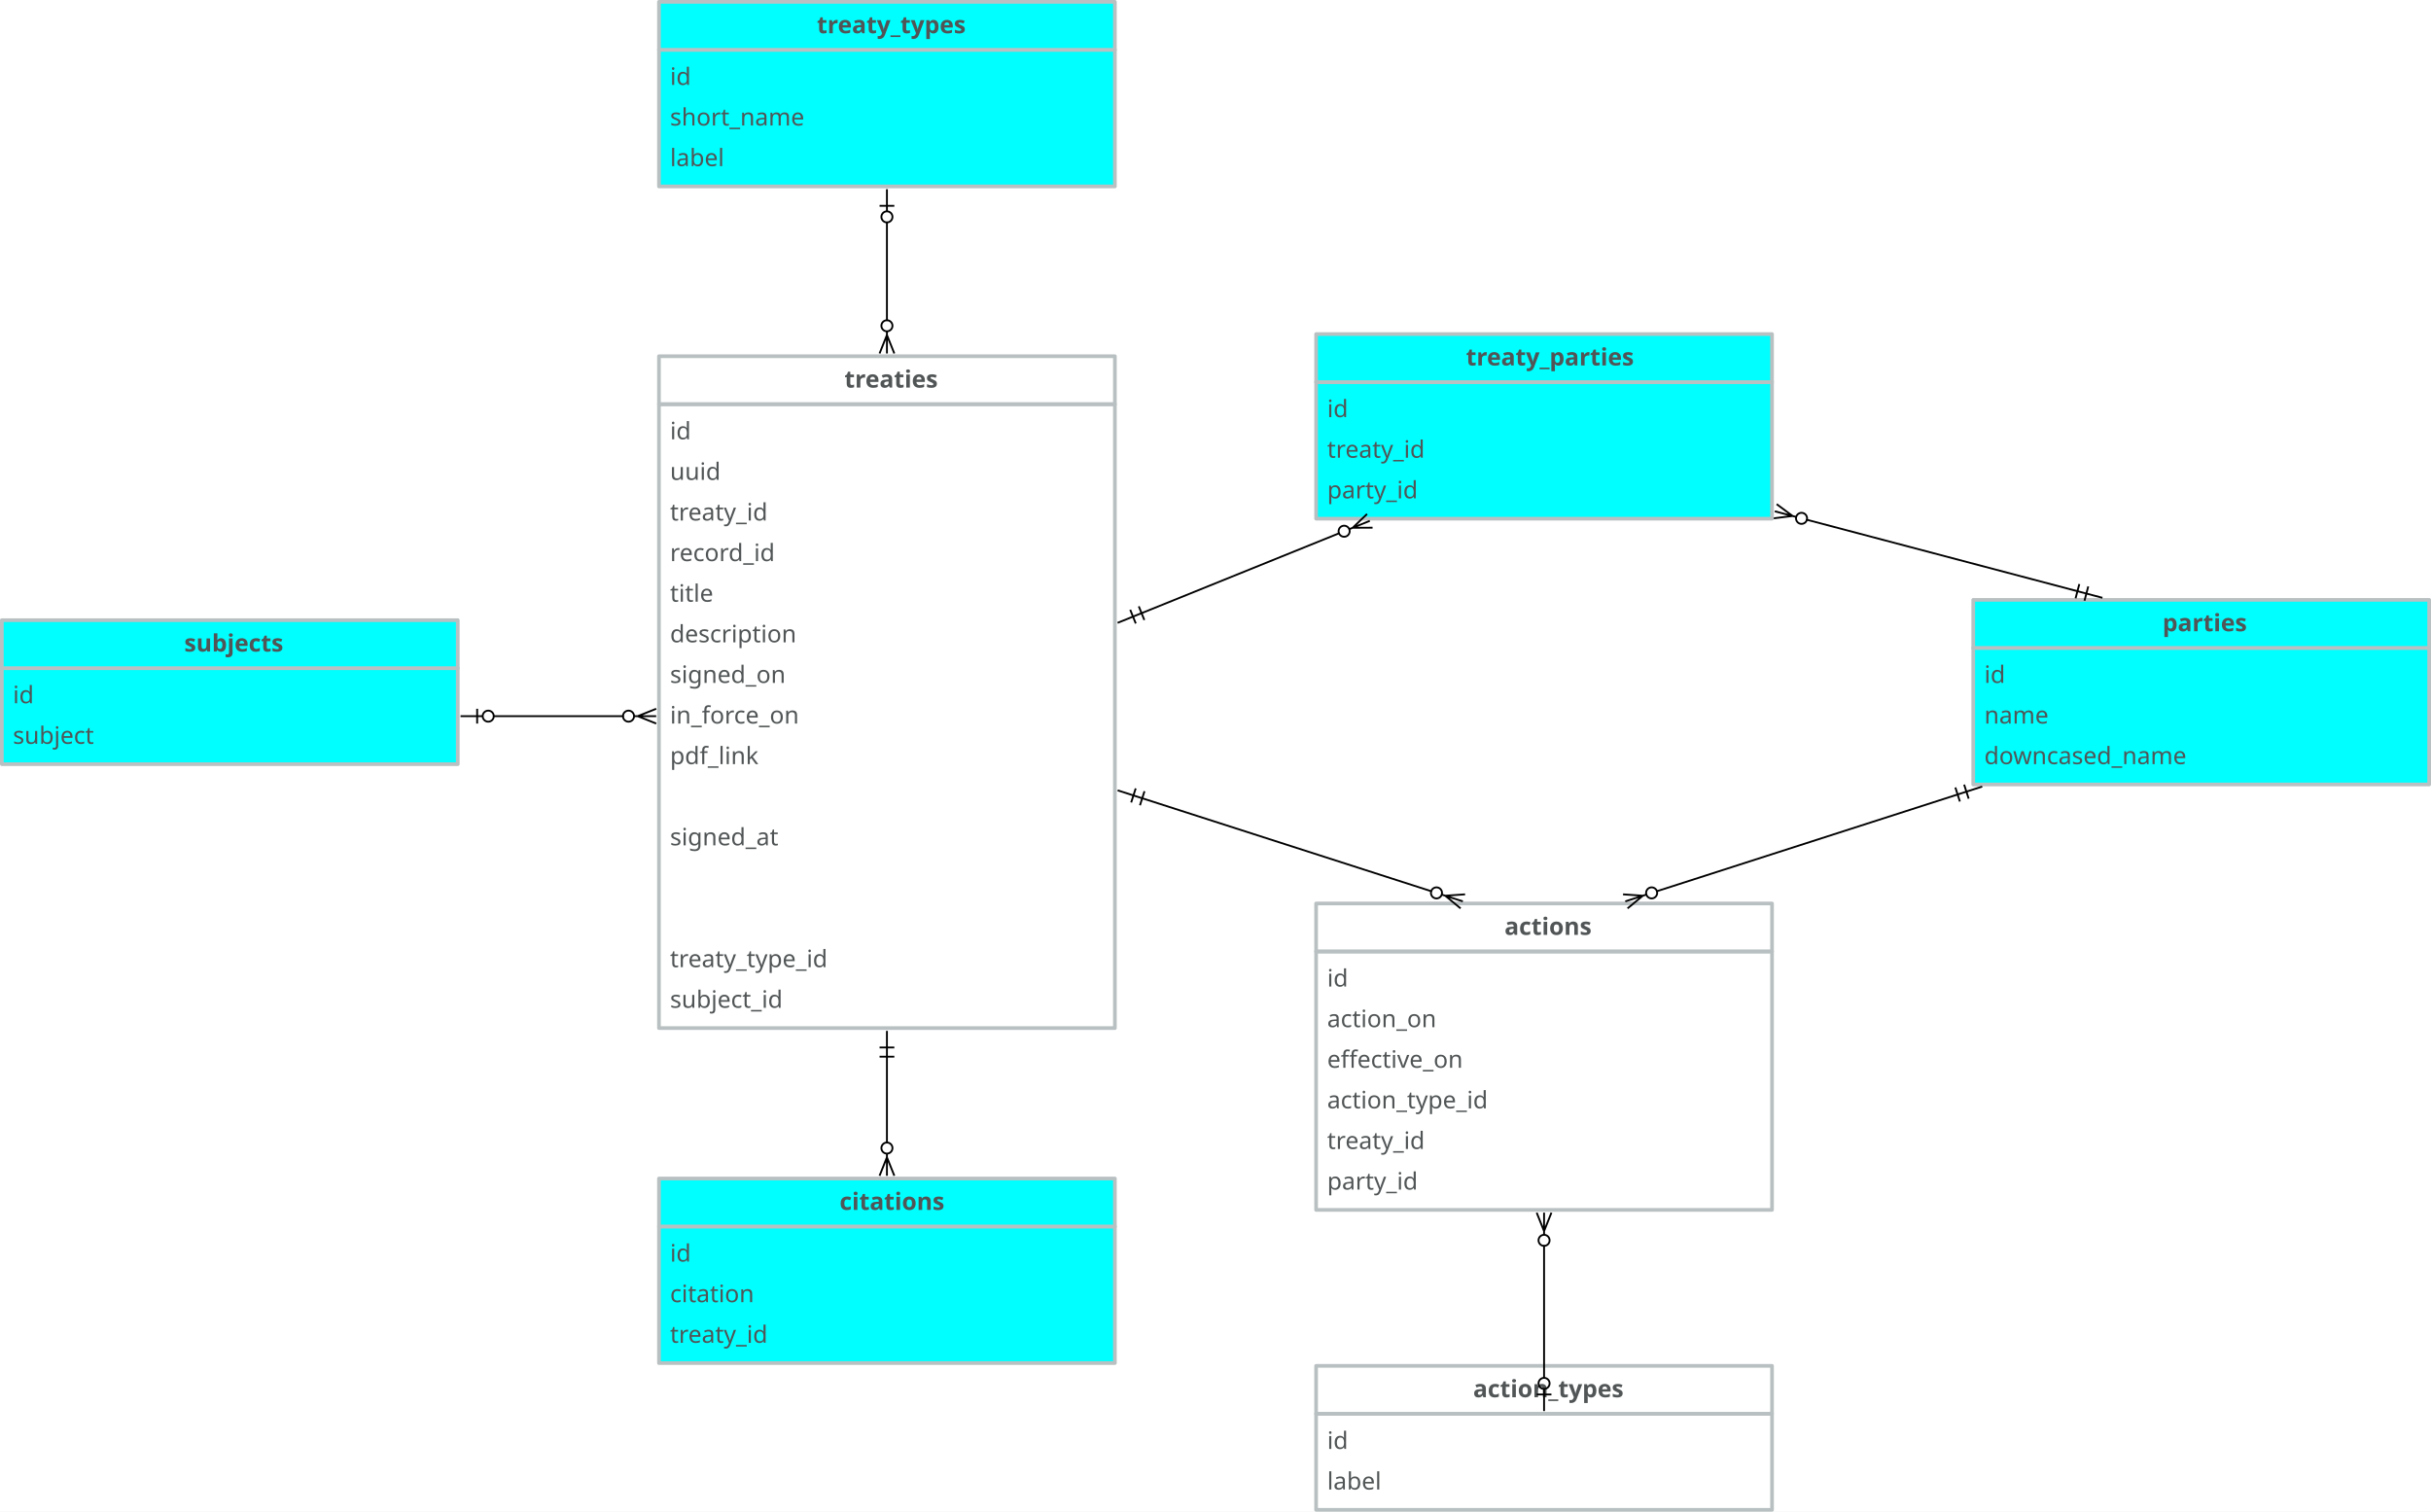
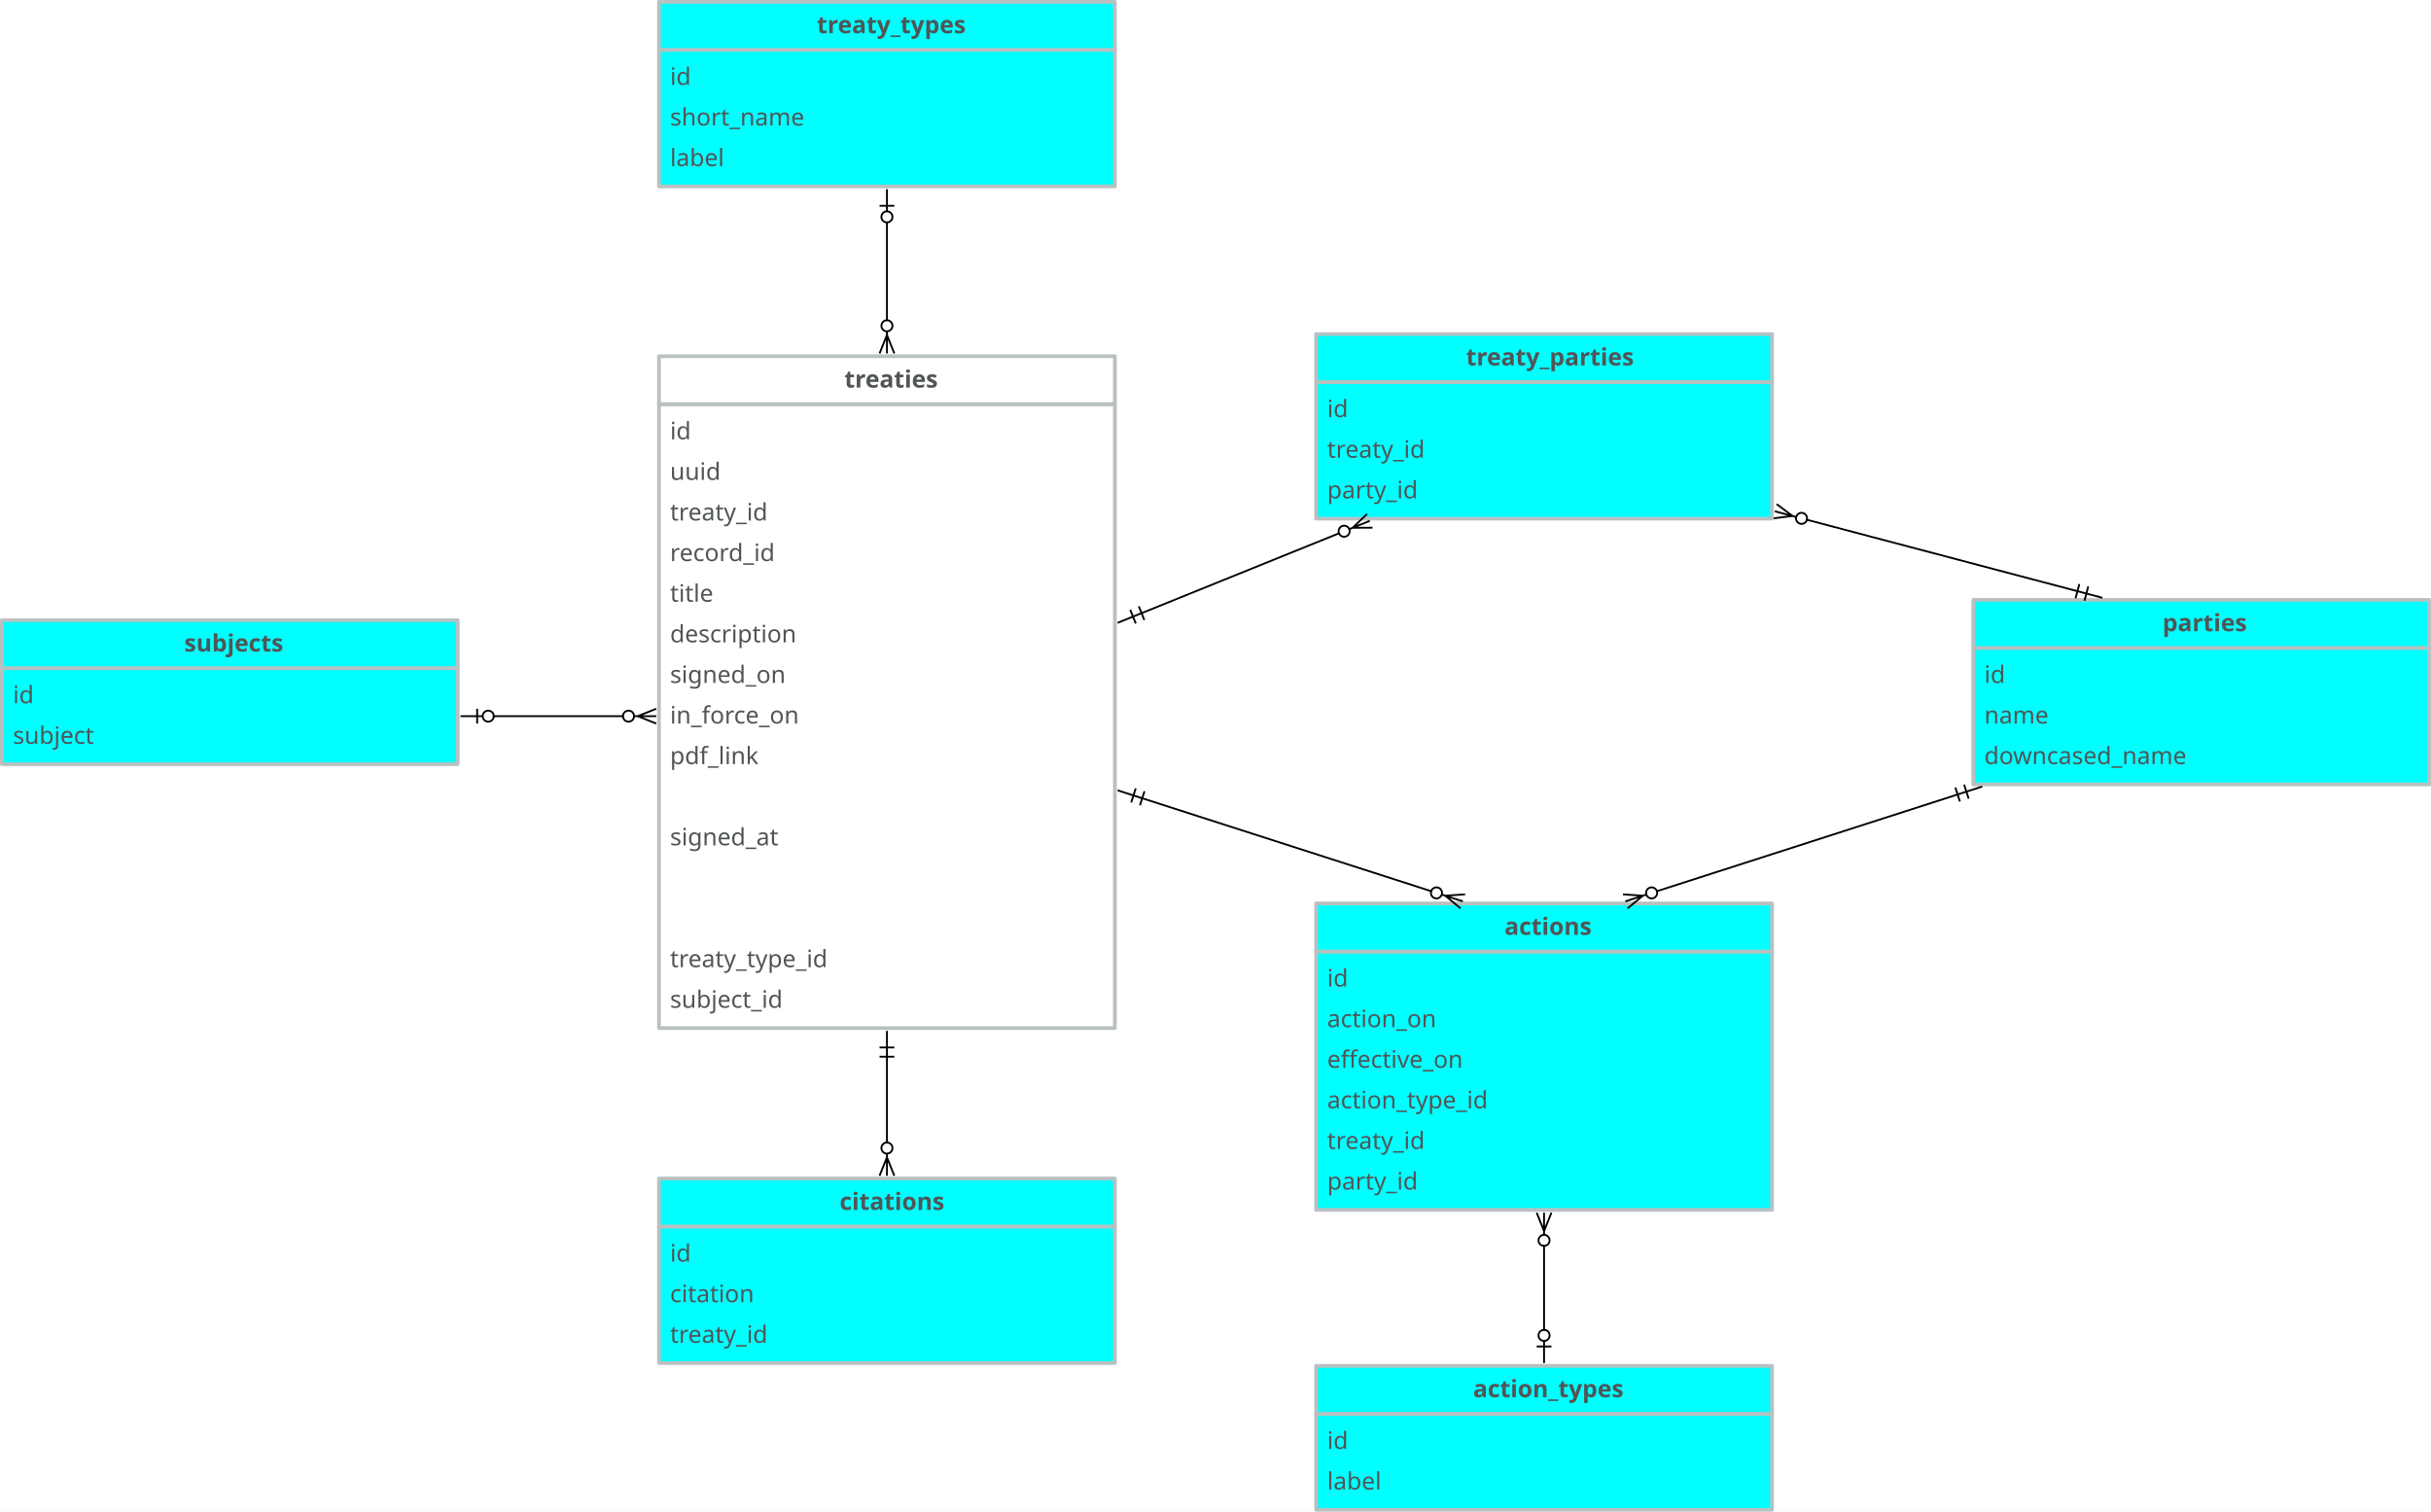
<svg xmlns="http://www.w3.org/2000/svg" version="1.1" viewBox="-242 -130 1317 819" width="1317" height="819">
  <defs>
    <font-face font-family="Avenir" font-size="13" panose-1="2 11 5 3 2 2 3 2 2 4" units-per-em="1000" underline-position="-75" underline-thickness="50" slope="0" x-height="468" cap-height="708" ascent="1e3" descent="-365.997" font-weight="400">
      <font-face-src>
        <font-face-name name="Avenir-Roman" />
      </font-face-src>
    </font-face>
    <font-face font-family="Avenir" font-size="13" panose-1="2 11 7 3 2 2 3 2 2 4" units-per-em="1000" underline-position="-75" underline-thickness="50" slope="0" x-height="480" cap-height="708" ascent="1e3" descent="-365.997" font-weight="800">
      <font-face-src>
        <font-face-name name="Avenir-Heavy" />
      </font-face-src>
    </font-face>
    <marker orient="auto" overflow="visible" markerUnits="strokeWidth" id="BarBall_Marker" stroke-linejoin="miter" stroke-miterlimit="10" viewBox="-1 -5 20 10" markerWidth="20" markerHeight="10" color="black">
      <g>
        <path d="M 18 0 L 6 0 M 9 4 L 9 -4 M .879 2.121 C -.293 .95 -.293 -.95 .879 -2.121 C 2.05 -3.293 3.95 -3.293 5.121 -2.121 C 6.293 -.95 6.293 .95 5.121 2.121 C 3.95 3.293 2.05 3.293 .879 2.121" fill="none" stroke="currentColor" stroke-width="1" />
      </g>
    </marker>
    <marker orient="auto" overflow="visible" markerUnits="strokeWidth" id="CrowBall_Marker" stroke-linejoin="miter" stroke-miterlimit="10" viewBox="-19 -5 20 10" markerWidth="20" markerHeight="10" color="black">
      <g>
        <path d="M -18 0 L -6 0 M -18 -4 L -8 0 L -18 4 M -.879 -2.121 C .293 -.95 .293 .95 -.879 2.121 C -2.05 3.293 -3.95 3.293 -5.121 2.121 C -6.293 .95 -6.293 -.95 -5.121 -2.121 C -3.95 -3.293 -2.05 -3.293 -.879 -2.121" fill="none" stroke="currentColor" stroke-width="1" />
      </g>
    </marker>
    <marker orient="auto" overflow="visible" markerUnits="strokeWidth" id="DoubleBar_Marker" stroke-linejoin="miter" stroke-miterlimit="10" viewBox="-1 -5 16 10" markerWidth="16" markerHeight="10" color="black">
      <g>
        <path d="M 14 0 L 0 0 M 5 4 L 5 -4 M 0 4 L 0 -4" fill="none" stroke="currentColor" stroke-width="1" />
      </g>
    </marker>
  </defs>
  <g id="Canvas_1" stroke-dasharray="none" fill="none" fill-opacity="1" stroke-opacity="1" stroke="none">
    <rect fill="white" x="-242" y="-130" width="1317" height="819" />
    <g id="Canvas_1_Layer_1">
      <g id="Group_2">
        <g id="Graphic_4">
          <rect x="115" y="89" width="247" height="338" stroke="#b9c0c1" stroke-linecap="round" stroke-linejoin="round" stroke-width="2" />
          <text transform="translate(121 95)" fill="#515556">
            <tspan font-family="Avenir" font-size="13" font-weight="400" fill="#515556" x="0" y="13">id</tspan>
            <tspan font-family="Avenir" font-size="13" font-weight="400" fill="#515556" x="0" y="35">uuid</tspan>
            <tspan font-family="Avenir" font-size="13" font-weight="400" fill="#515556" x="0" y="57">treaty_id</tspan>
            <tspan font-family="Avenir" font-size="13" font-weight="400" fill="#515556" x="0" y="79">record_id</tspan>
            <tspan font-family="Avenir" font-size="13" font-weight="400" fill="#515556" x="0" y="101">title</tspan>
            <tspan font-family="Avenir" font-size="13" font-weight="400" fill="#515556" x="0" y="123">description</tspan>
            <tspan font-family="Avenir" font-size="13" font-weight="400" fill="#515556" x="0" y="145">signed_on</tspan>
            <tspan font-family="Avenir" font-size="13" font-weight="400" fill="#515556" x="0" y="167">in_force_on</tspan>
            <tspan font-family="Avenir" font-size="13" font-weight="400" fill="#515556" x="0" y="189">pdf_link</tspan>
            <tspan font-family="Avenir" font-size="13" font-weight="400" fill="#515556" x="0" y="233">signed_at</tspan>
            <tspan font-family="Avenir" font-size="13" font-weight="400" fill="#515556" x="0" y="299">treaty_type_id</tspan>
            <tspan font-family="Avenir" font-size="13" font-weight="400" fill="#515556" x="0" y="321">subject_id</tspan>
          </text>
        </g>
        <g id="Graphic_3">
          <rect x="115" y="63" width="247" height="26" stroke="#b9c0c1" stroke-linecap="round" stroke-linejoin="round" stroke-width="2" />
          <text transform="translate(121 67)" fill="#515556">
            <tspan font-family="Avenir" font-size="13" font-weight="800" fill="#515556" x="94.496" y="13">treaties</tspan>
          </text>
        </g>
      </g>
      <g id="Group_5">
        <g id="Graphic_7">
          <rect x="-241" y="232" width="247" height="52" fill="aqua" />
          <rect x="-241" y="232" width="247" height="52" stroke="#b9c0c1" stroke-linecap="round" stroke-linejoin="round" stroke-width="2" />
          <text transform="translate(-235 238)" fill="#515556">
            <tspan font-family="Avenir" font-size="13" font-weight="400" fill="#515556" x="0" y="13">id</tspan>
            <tspan font-family="Avenir" font-size="13" font-weight="400" fill="#515556" x="0" y="35">subject</tspan>
          </text>
        </g>
        <g id="Graphic_6">
          <rect x="-241" y="206" width="247" height="26" fill="aqua" />
          <rect x="-241" y="206" width="247" height="26" stroke="#b9c0c1" stroke-linecap="round" stroke-linejoin="round" stroke-width="2" />
          <text transform="translate(-235 210)" fill="#515556">
            <tspan font-family="Avenir" font-size="13" font-weight="800" fill="#515556" x="92.82" y="13">subjects</tspan>
          </text>
        </g>
      </g>
      <g id="Line_8">
        <line x1="95.5" y1="258" x2="25.5" y2="258" marker-end="url(#BarBall_Marker)" marker-start="url(#CrowBall_Marker)" stroke="black" stroke-linecap="round" stroke-linejoin="round" stroke-width="1" />
      </g>
      <g id="Group_9">
        <g id="Graphic_11">
+           <rect x="471" y="385.5" width="247" height="140" fill="aqua" />
          <rect x="471" y="385.5" width="247" height="140" stroke="#b9c0c1" stroke-linecap="round" stroke-linejoin="round" stroke-width="2" />
          <text transform="translate(477 391.5)" fill="#515556">
            <tspan font-family="Avenir" font-size="13" font-weight="400" fill="#515556" x="0" y="13">id</tspan>
            <tspan font-family="Avenir" font-size="13" font-weight="400" fill="#515556" x="0" y="35">action_on</tspan>
            <tspan font-family="Avenir" font-size="13" font-weight="400" fill="#515556" x="0" y="57">effective_on</tspan>
            <tspan font-family="Avenir" font-size="13" font-weight="400" fill="#515556" x="0" y="79">action_type_id</tspan>
            <tspan font-family="Avenir" font-size="13" font-weight="400" fill="#515556" x="0" y="101">treaty_id</tspan>
            <tspan font-family="Avenir" font-size="13" font-weight="400" fill="#515556" x="0" y="123">party_id</tspan>
          </text>
        </g>
        <g id="Graphic_10">
+           <rect x="471" y="359.5" width="247" height="26" fill="aqua" />
          <rect x="471" y="359.5" width="247" height="26" stroke="#b9c0c1" stroke-linecap="round" stroke-linejoin="round" stroke-width="2" />
          <text transform="translate(477 363.5)" fill="#515556">
            <tspan font-family="Avenir" font-size="13" font-weight="800" fill="#515556" x="96.07" y="13">actions</tspan>
          </text>
        </g>
      </g>
      <g id="Group_12">
        <g id="Graphic_14">
          <rect x="827" y="221" width="247" height="74" fill="aqua" />
          <rect x="827" y="221" width="247" height="74" stroke="#b9c0c1" stroke-linecap="round" stroke-linejoin="round" stroke-width="2" />
          <text transform="translate(833 227)" fill="#515556">
            <tspan font-family="Avenir" font-size="13" font-weight="400" fill="#515556" x="0" y="13">id</tspan>
            <tspan font-family="Avenir" font-size="13" font-weight="400" fill="#515556" x="0" y="35">name</tspan>
            <tspan font-family="Avenir" font-size="13" font-weight="400" fill="#515556" x="0" y="57">downcased_name</tspan>
          </text>
        </g>
        <g id="Graphic_13">
          <rect x="827" y="195" width="247" height="26" fill="aqua" />
          <rect x="827" y="195" width="247" height="26" stroke="#b9c0c1" stroke-linecap="round" stroke-linejoin="round" stroke-width="2" />
          <text transform="translate(833 199)" fill="#515556">
            <tspan font-family="Avenir" font-size="13" font-weight="800" fill="#515556" x="96.544" y="13">parties</tspan>
          </text>
        </g>
      </g>
      <g id="Line_15">
        <line x1="533.36" y1="352.836" x2="376.804" y2="302.482" marker-end="url(#DoubleBar_Marker)" marker-start="url(#CrowBall_Marker)" stroke="black" stroke-linecap="round" stroke-linejoin="round" stroke-width="1" />
      </g>
      <g id="Line_16">
        <line x1="736.887" y1="151.597" x2="883.459" y2="190.298" marker-end="url(#DoubleBar_Marker)" marker-start="url(#CrowBall_Marker)" stroke="black" stroke-linecap="round" stroke-linejoin="round" stroke-width="1" />
      </g>
      <g id="Group_17">
        <g id="Graphic_19">
+           <rect x="471" y="636" width="247" height="52" fill="aqua" />
          <rect x="471" y="636" width="247" height="52" stroke="#b9c0c1" stroke-linecap="round" stroke-linejoin="round" stroke-width="2" />
          <text transform="translate(477 642)" fill="#515556">
            <tspan font-family="Avenir" font-size="13" font-weight="400" fill="#515556" x="0" y="13">id</tspan>
            <tspan font-family="Avenir" font-size="13" font-weight="400" fill="#515556" x="0" y="35">label</tspan>
          </text>
        </g>
        <g id="Graphic_18">
+           <rect x="471" y="610" width="247" height="26" fill="aqua" />
          <rect x="471" y="610" width="247" height="26" stroke="#b9c0c1" stroke-linecap="round" stroke-linejoin="round" stroke-width="2" />
          <text transform="translate(477 614)" fill="#515556">
            <tspan font-family="Avenir" font-size="13" font-weight="800" fill="#515556" x="79.091" y="13">action_types</tspan>
          </text>
        </g>
      </g>
      <g id="Line_20">
-         <line x1="594.5" y1="545" x2="594.5" y2="616.5" marker-end="url(#BarBall_Marker)" marker-start="url(#CrowBall_Marker)" stroke="black" stroke-linecap="round" stroke-linejoin="round" stroke-width="1" />
+         <line x1="594.5" y1="545" x2="594.5" y2="590.5" marker-end="url(#BarBall_Marker)" marker-start="url(#CrowBall_Marker)" stroke="black" stroke-linecap="round" stroke-linejoin="round" stroke-width="1" />
      </g>
      <g id="Group_21">
        <g id="Graphic_23">
          <rect x="115" y="534.5" width="247" height="74" fill="aqua" />
          <rect x="115" y="534.5" width="247" height="74" stroke="#b9c0c1" stroke-linecap="round" stroke-linejoin="round" stroke-width="2" />
          <text transform="translate(121 540.5)" fill="#515556">
            <tspan font-family="Avenir" font-size="13" font-weight="400" fill="#515556" x="0" y="13">id</tspan>
            <tspan font-family="Avenir" font-size="13" font-weight="400" fill="#515556" x="0" y="35">citation</tspan>
            <tspan font-family="Avenir" font-size="13" font-weight="400" fill="#515556" x="0" y="57">treaty_id</tspan>
          </text>
        </g>
        <g id="Graphic_22">
          <rect x="115" y="508.5" width="247" height="26" fill="aqua" />
          <rect x="115" y="508.5" width="247" height="26" stroke="#b9c0c1" stroke-linecap="round" stroke-linejoin="round" stroke-width="2" />
          <text transform="translate(121 512.5)" fill="#515556">
            <tspan font-family="Avenir" font-size="13" font-weight="800" fill="#515556" x="91.851" y="13">citations</tspan>
          </text>
        </g>
      </g>
      <g id="Line_24">
        <line x1="238.5" y1="489" x2="238.5" y2="442.5" marker-end="url(#DoubleBar_Marker)" marker-start="url(#CrowBall_Marker)" stroke="black" stroke-linecap="round" stroke-linejoin="round" stroke-width="1" />
      </g>
      <g id="Group_29">
        <g id="Graphic_31">
          <rect x="115" y="-103" width="247" height="74" fill="aqua" />
          <rect x="115" y="-103" width="247" height="74" stroke="#b9c0c1" stroke-linecap="round" stroke-linejoin="round" stroke-width="2" />
          <text transform="translate(121 -97)" fill="#515556">
            <tspan font-family="Avenir" font-size="13" font-weight="400" fill="#515556" x="0" y="13">id</tspan>
            <tspan font-family="Avenir" font-size="13" font-weight="400" fill="#515556" x="0" y="35">short_name</tspan>
            <tspan font-family="Avenir" font-size="13" font-weight="400" fill="#515556" x="0" y="57">label</tspan>
          </text>
        </g>
        <g id="Graphic_30">
          <rect x="115" y="-129" width="247" height="26" fill="aqua" />
          <rect x="115" y="-129" width="247" height="26" stroke="#b9c0c1" stroke-linecap="round" stroke-linejoin="round" stroke-width="2" />
          <text transform="translate(121 -125)" fill="#515556">
            <tspan font-family="Avenir" font-size="13" font-weight="800" fill="#515556" x="79.573" y="13">treaty_types</tspan>
          </text>
        </g>
      </g>
      <g id="Line_32">
        <line x1="238.5" y1="43.5" x2="238.5" y2="-9.5" marker-end="url(#BarBall_Marker)" marker-start="url(#CrowBall_Marker)" stroke="black" stroke-linecap="round" stroke-linejoin="round" stroke-width="1" />
      </g>
      <g id="Group_33">
        <g id="Graphic_35">
          <rect x="471" y="77" width="247" height="74" fill="aqua" />
          <rect x="471" y="77" width="247" height="74" stroke="#b9c0c1" stroke-linecap="round" stroke-linejoin="round" stroke-width="2" />
          <text transform="translate(477 83)" fill="#515556">
            <tspan font-family="Avenir" font-size="13" font-weight="400" fill="#515556" x="0" y="13">id</tspan>
            <tspan font-family="Avenir" font-size="13" font-weight="400" fill="#515556" x="0" y="35">treaty_id</tspan>
            <tspan font-family="Avenir" font-size="13" font-weight="400" fill="#515556" x="0" y="57">party_id</tspan>
          </text>
        </g>
        <g id="Graphic_34">
          <rect x="471" y="51" width="247" height="26" fill="aqua" />
          <rect x="471" y="51" width="247" height="26" stroke="#b9c0c1" stroke-linecap="round" stroke-linejoin="round" stroke-width="2" />
          <text transform="translate(477 55)" fill="#515556">
            <tspan font-family="Avenir" font-size="13" font-weight="800" fill="#515556" x="75.231" y="13">treaty_parties</tspan>
          </text>
        </g>
      </g>
      <g id="Line_39">
        <line x1="483.405" y1="158.937" x2="376.442" y2="202.203" marker-end="url(#DoubleBar_Marker)" marker-start="url(#CrowBall_Marker)" stroke="black" stroke-linecap="round" stroke-linejoin="round" stroke-width="1" />
      </g>
      <g id="Line_40">
        <line x1="655.64" y1="352.836" x2="818.548" y2="300.44" marker-end="url(#DoubleBar_Marker)" marker-start="url(#CrowBall_Marker)" stroke="black" stroke-linecap="round" stroke-linejoin="round" stroke-width="1" />
      </g>
    </g>
  </g>
</svg>
